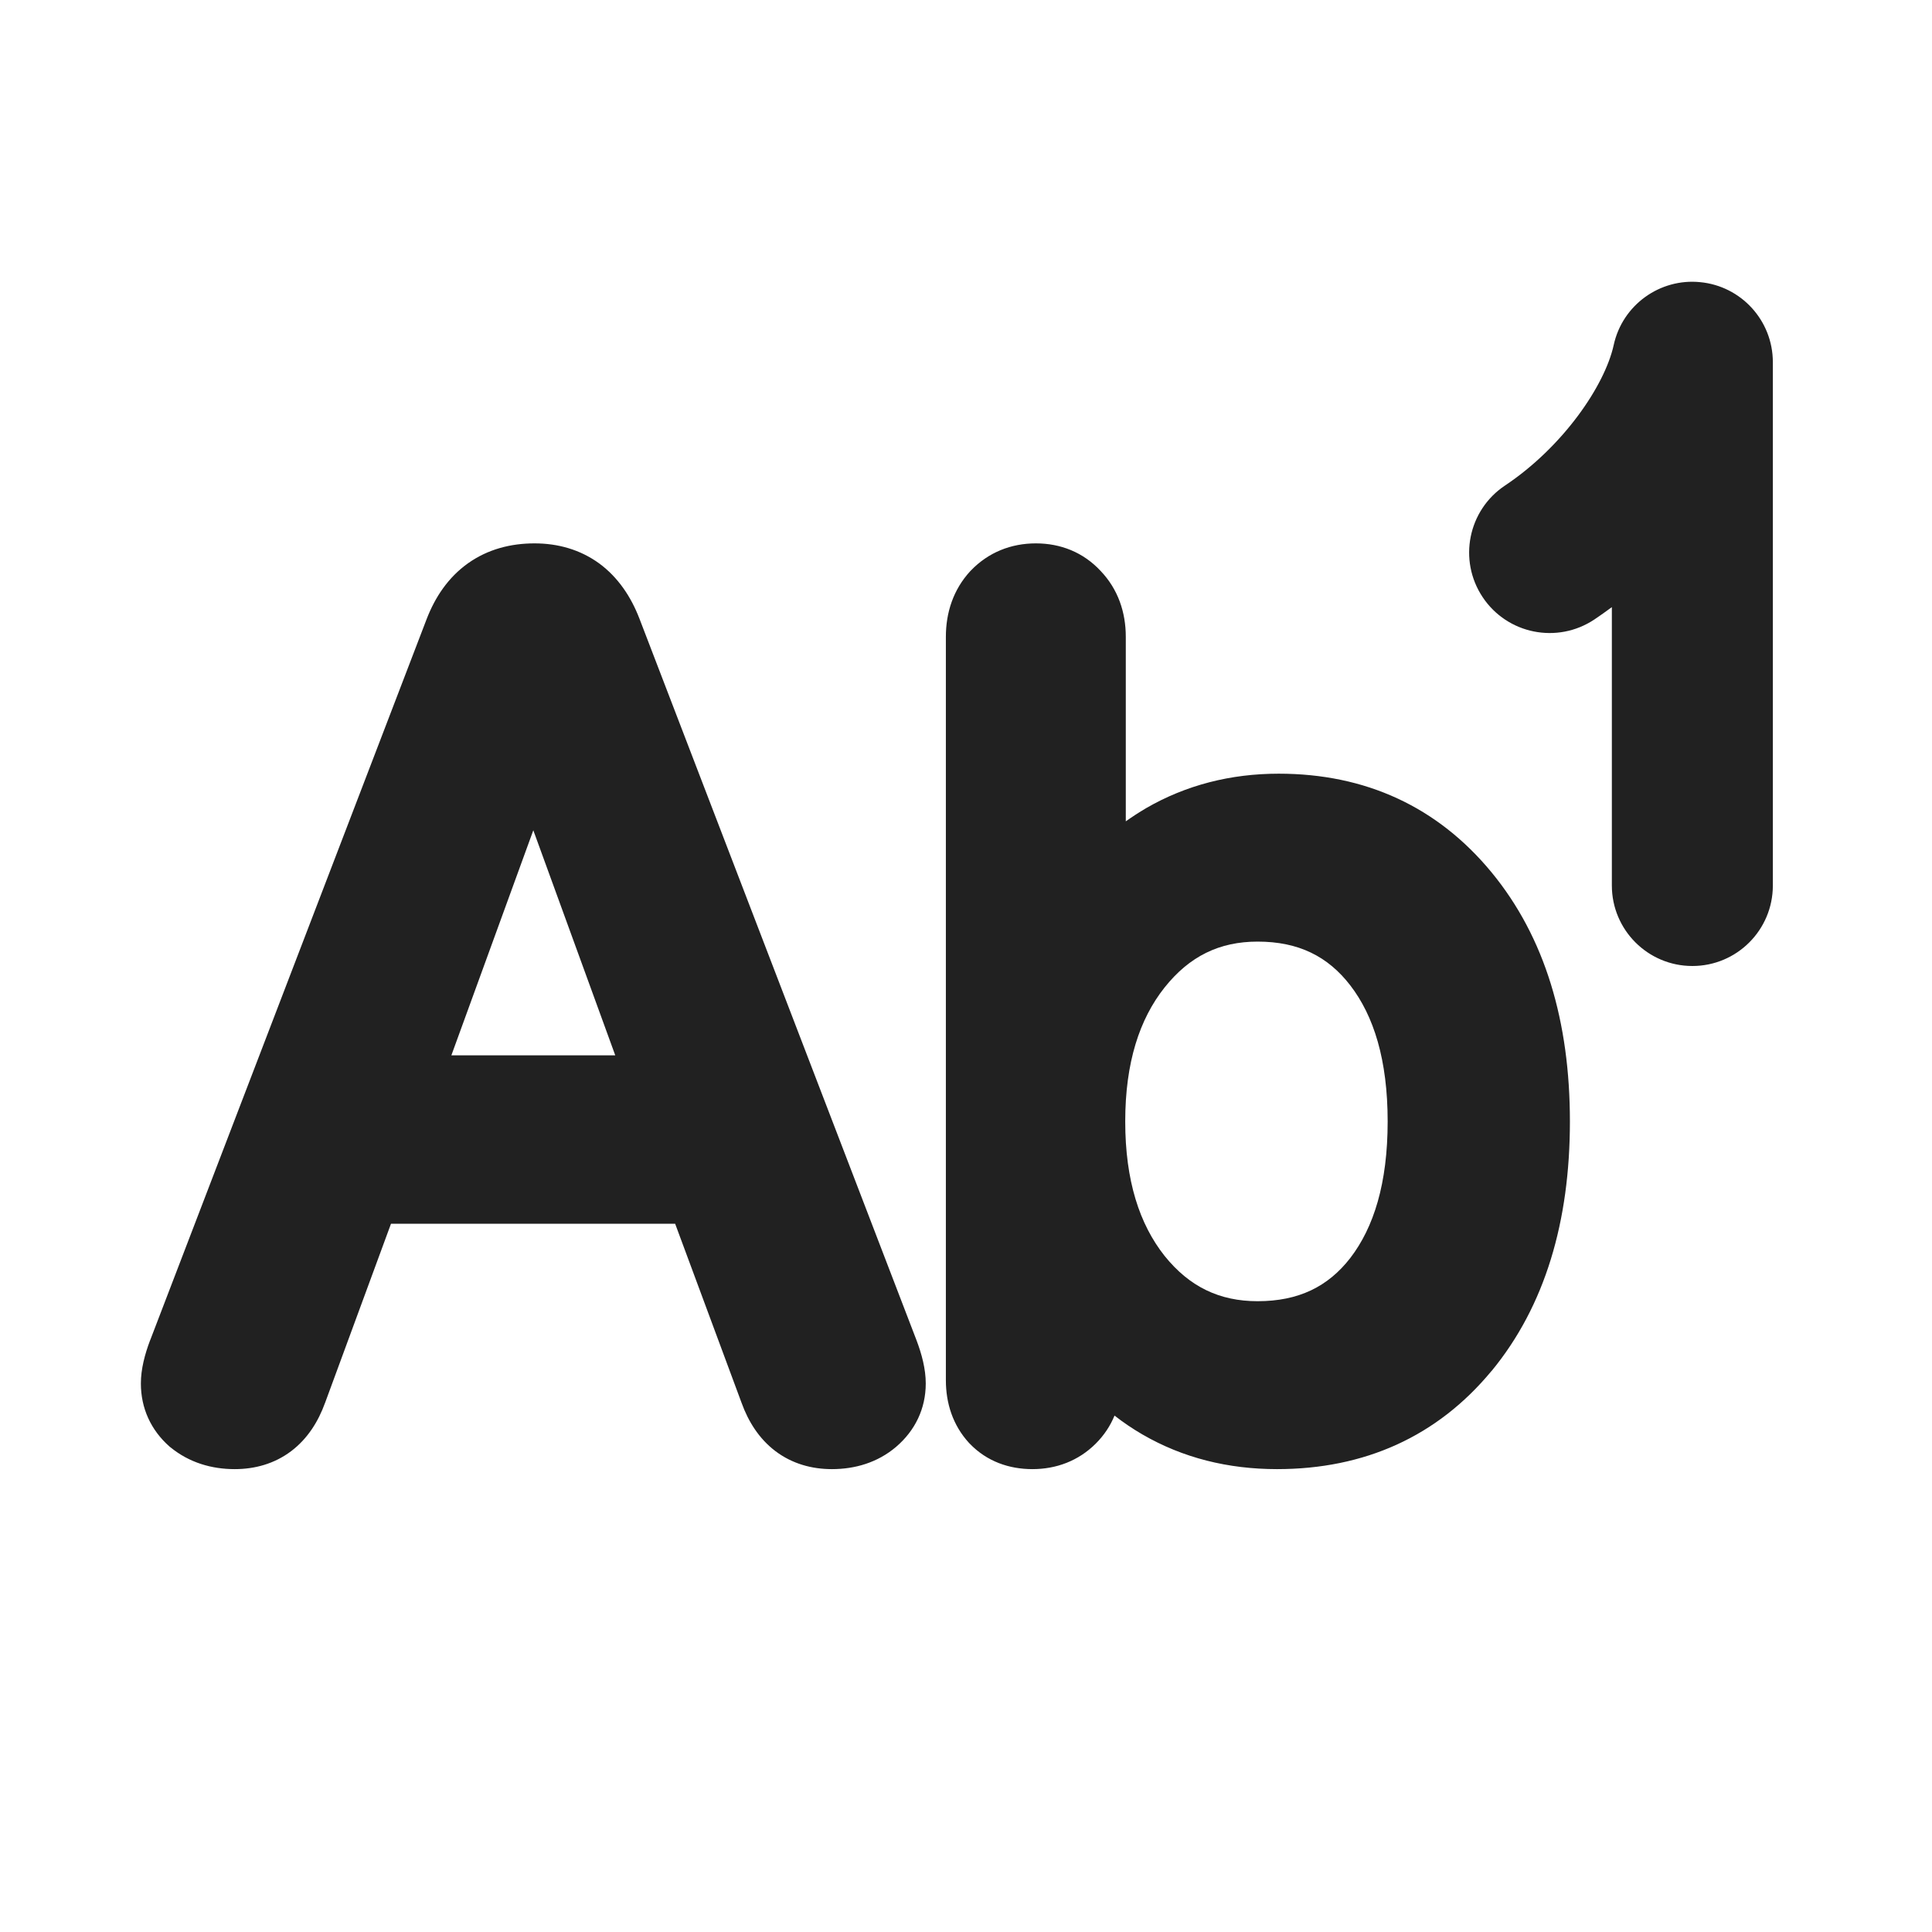
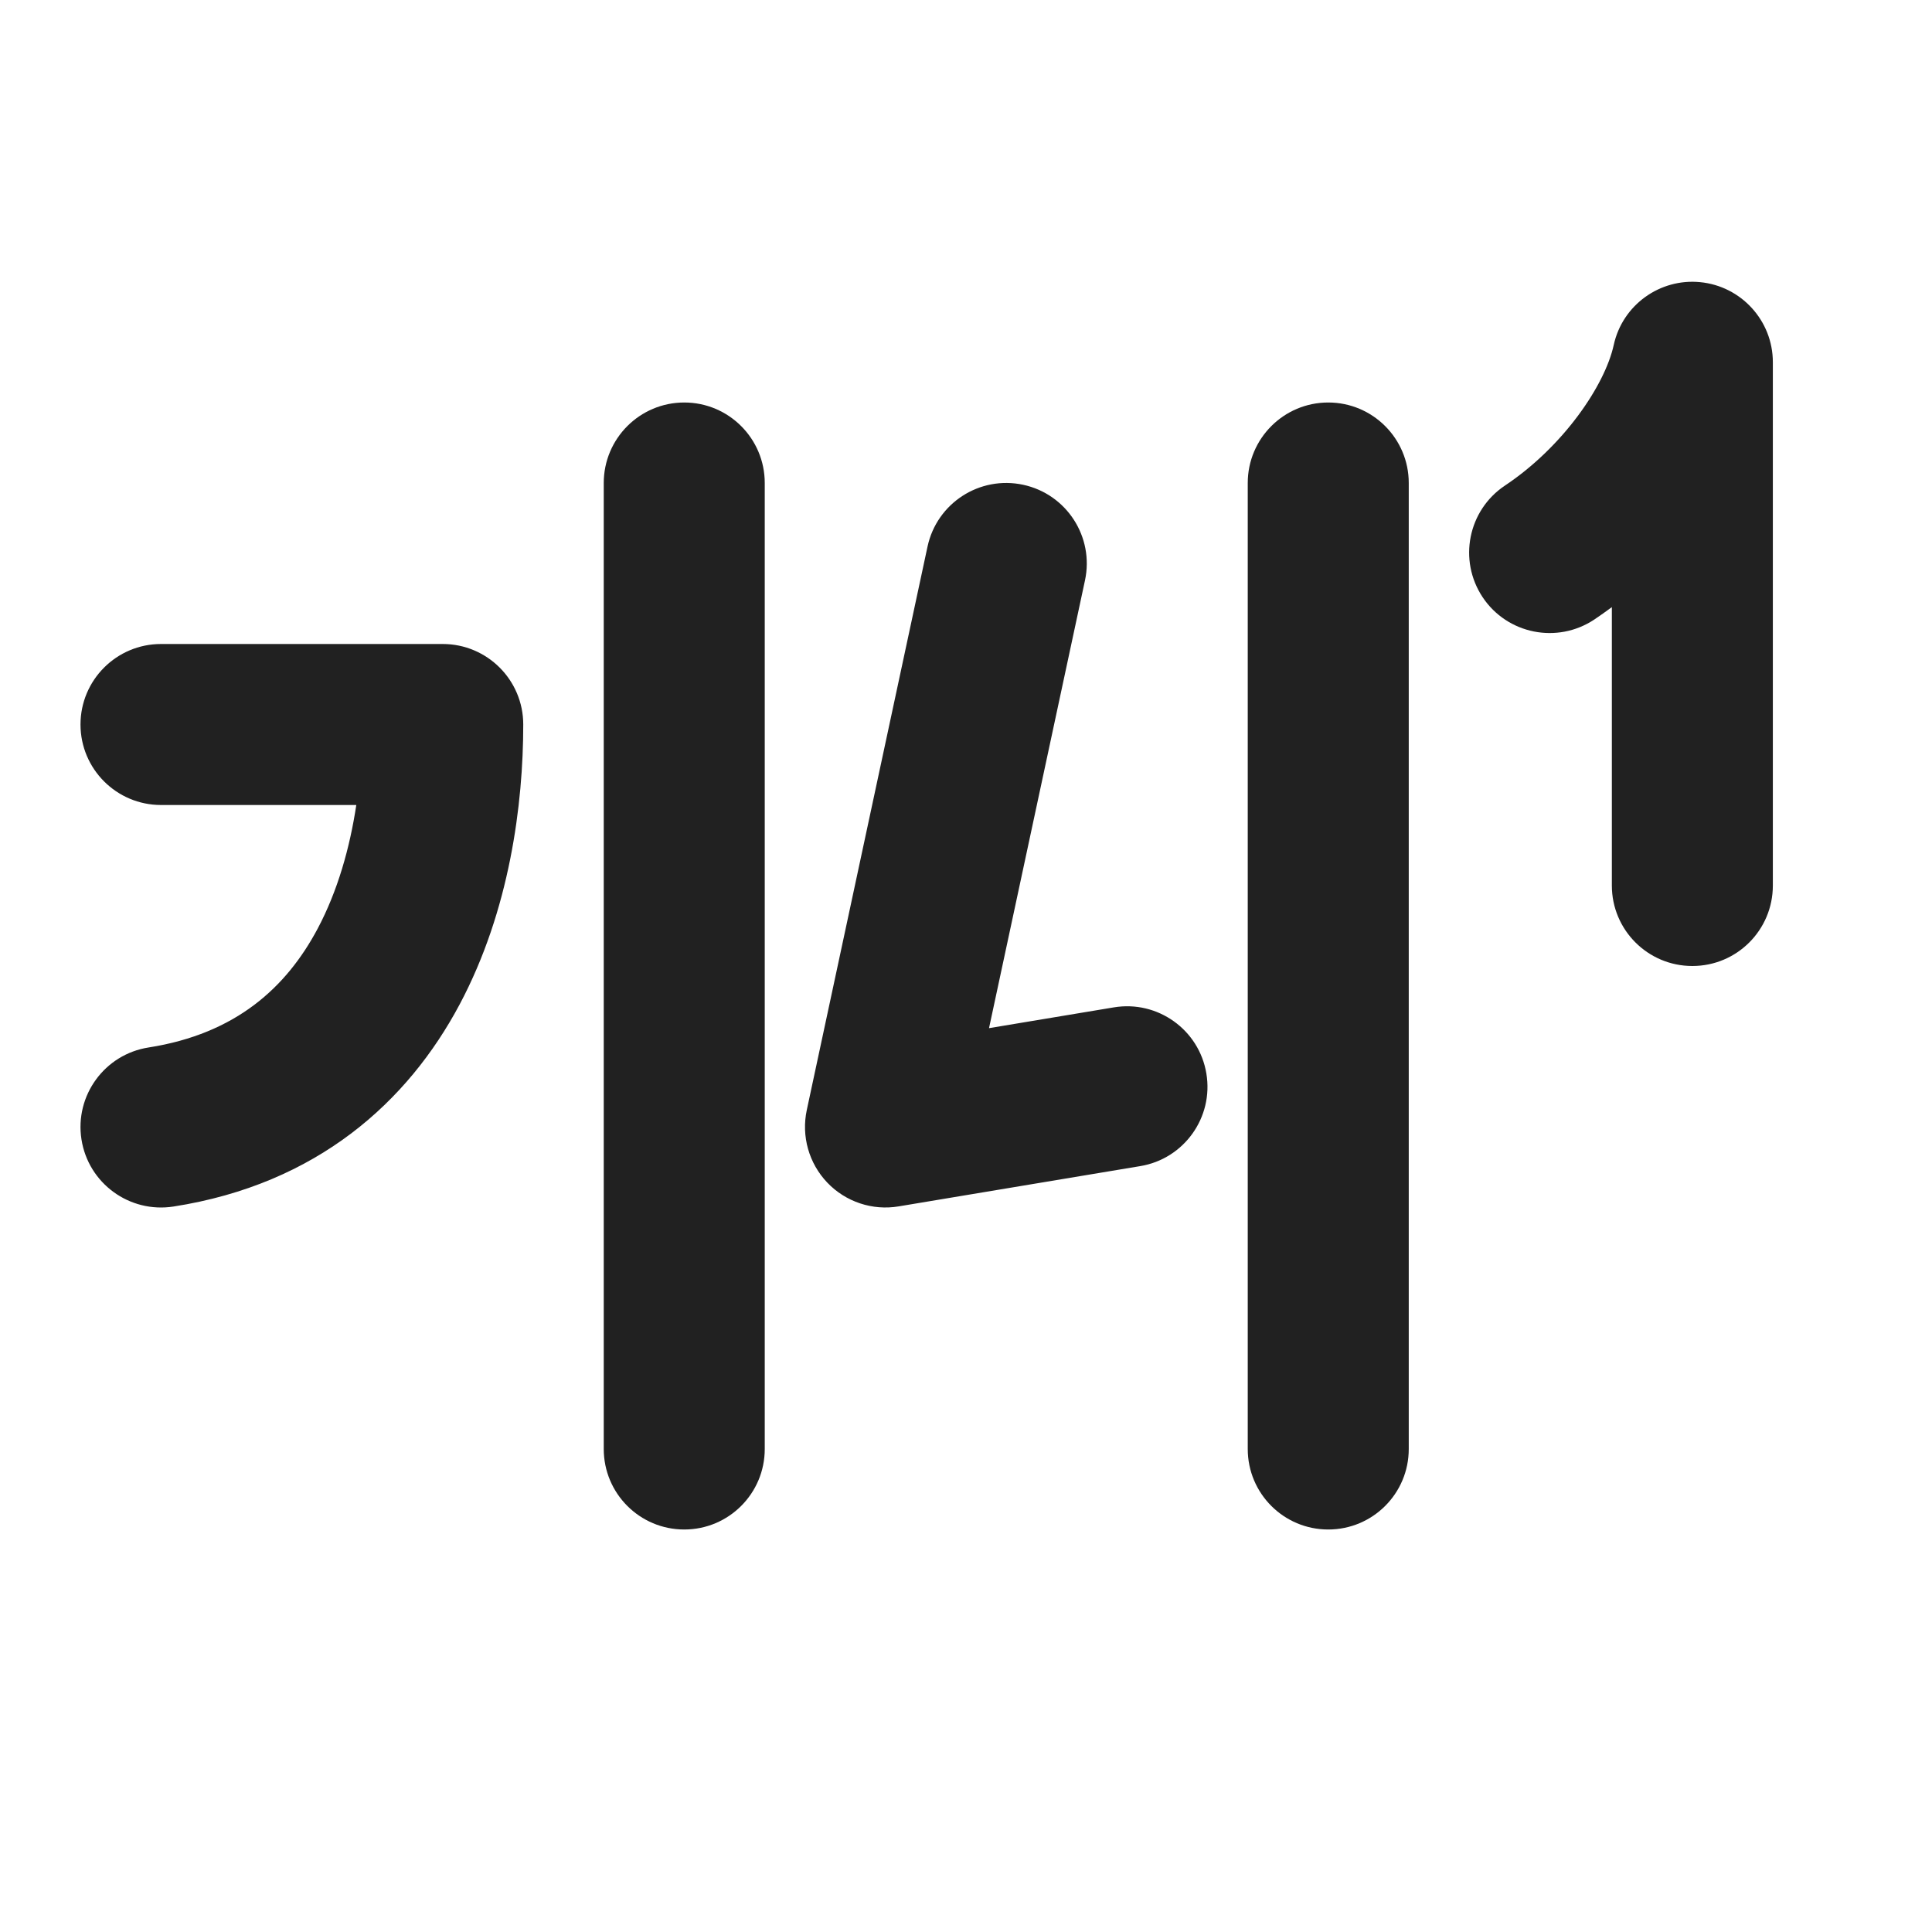
<svg xmlns="http://www.w3.org/2000/svg" width="24" height="24" viewBox="0 0 24 24" fill="none">
-   <path d="M20.023 7.542C19.951 7.595 19.878 7.647 19.805 7.696C19.345 8.002 18.724 7.878 18.418 7.418C18.112 6.959 18.236 6.338 18.695 6.032C19.419 5.549 19.936 4.788 20.046 4.286C20.155 3.786 20.622 3.455 21.12 3.505C21.627 3.553 22.023 3.98 22.023 4.5V11C22.023 11.552 21.576 12 21.023 12C20.471 12 20.023 11.552 20.023 11V7.542ZM2.111 17.974L2.103 17.967C1.875 17.765 1.75 17.494 1.75 17.186C1.75 17.005 1.8 16.821 1.864 16.651L1.865 16.65L5.299 7.693C5.405 7.416 5.57 7.171 5.813 6.998C6.059 6.823 6.344 6.75 6.64 6.75C6.929 6.75 7.206 6.826 7.445 7C7.679 7.173 7.839 7.414 7.943 7.684L11.386 16.651C11.45 16.821 11.5 17.005 11.5 17.186C11.5 17.501 11.366 17.773 11.132 17.973L11.131 17.974C10.901 18.169 10.621 18.25 10.334 18.25C10.085 18.25 9.841 18.184 9.632 18.026C9.428 17.871 9.296 17.658 9.213 17.429L8.387 15.202H4.857L4.038 17.427L4.037 17.429C3.954 17.658 3.822 17.871 3.618 18.026C3.409 18.184 3.165 18.25 2.916 18.25C2.628 18.25 2.351 18.169 2.119 17.98L2.111 17.974ZM7.643 13.11L6.625 10.314L5.607 13.11H7.643ZM11.75 17.146C11.75 17.429 11.835 17.704 12.038 17.925L12.045 17.932C12.259 18.156 12.538 18.25 12.825 18.25C13.12 18.25 13.395 18.149 13.612 17.933C13.716 17.829 13.793 17.712 13.845 17.585C13.954 17.67 14.069 17.748 14.191 17.819L14.193 17.82C14.693 18.11 15.255 18.25 15.864 18.25C16.95 18.25 17.854 17.845 18.527 17.032L18.529 17.031C19.194 16.223 19.502 15.172 19.502 13.931C19.502 12.693 19.194 11.645 18.529 10.837C17.857 10.021 16.961 9.611 15.885 9.611C15.287 9.611 14.734 9.752 14.236 10.04L14.233 10.042C14.148 10.092 14.065 10.146 13.985 10.203V7.91C13.985 7.608 13.89 7.32 13.672 7.092C13.456 6.86 13.174 6.75 12.868 6.75C12.56 6.75 12.278 6.861 12.06 7.088L12.053 7.095C11.841 7.325 11.75 7.612 11.75 7.91V17.146ZM17.238 13.931C17.238 14.701 17.065 15.248 16.774 15.627C16.497 15.984 16.131 16.164 15.622 16.164C15.149 16.164 14.775 15.985 14.466 15.6C14.156 15.208 13.978 14.668 13.978 13.931C13.978 13.198 14.156 12.659 14.466 12.268C14.777 11.877 15.15 11.697 15.622 11.697C16.13 11.697 16.495 11.879 16.774 12.241C17.065 12.619 17.238 13.165 17.238 13.931Z" fill="#212121" />
+   <path d="M20.023 7.542C19.951 7.595 19.878 7.647 19.805 7.696C19.345 8.002 18.724 7.878 18.418 7.419C18.112 6.959 18.236 6.338 18.695 6.032C19.419 5.549 19.936 4.788 20.046 4.287C20.155 3.786 20.622 3.456 21.12 3.505C21.627 3.554 22.023 3.981 22.023 4.5V11C22.023 11.553 21.576 12 21.023 12C20.471 12 20.023 11.553 20.023 11V7.542ZM1 9C1 8.448 1.448 8 2 8H5.5C6.052 8 6.5 8.448 6.5 9C6.5 9.991 6.331 11.309 5.711 12.475C5.068 13.684 3.943 14.709 2.155 14.988C1.609 15.073 1.097 14.7 1.012 14.154C0.927 13.609 1.3 13.097 1.846 13.012C2.932 12.842 3.558 12.265 3.946 11.536C4.195 11.067 4.346 10.53 4.426 10H2C1.448 10 1 9.552 1 9ZM7.5 6V18C7.5 18.553 7.948 19 8.5 19C9.052 19 9.5 18.553 9.5 18V6C9.5 5.448 9.052 5 8.5 5C7.948 5 7.5 5.448 7.5 6ZM15.5 18V6C15.5 5.448 15.948 5 16.5 5C17.052 5 17.5 5.448 17.5 6V18C17.5 18.553 17.052 19 16.5 19C15.948 19 15.5 18.553 15.5 18ZM13.478 7.21C13.594 6.67 13.25 6.138 12.71 6.022C12.169 5.906 11.638 6.25 11.522 6.79L10.022 13.79C9.953 14.114 10.048 14.451 10.277 14.691C10.505 14.93 10.838 15.041 11.164 14.986L14.164 14.486C14.709 14.396 15.077 13.88 14.986 13.336C14.896 12.791 14.38 12.423 13.836 12.514L12.286 12.772L13.478 7.21Z" fill="#212121" />
</svg>
